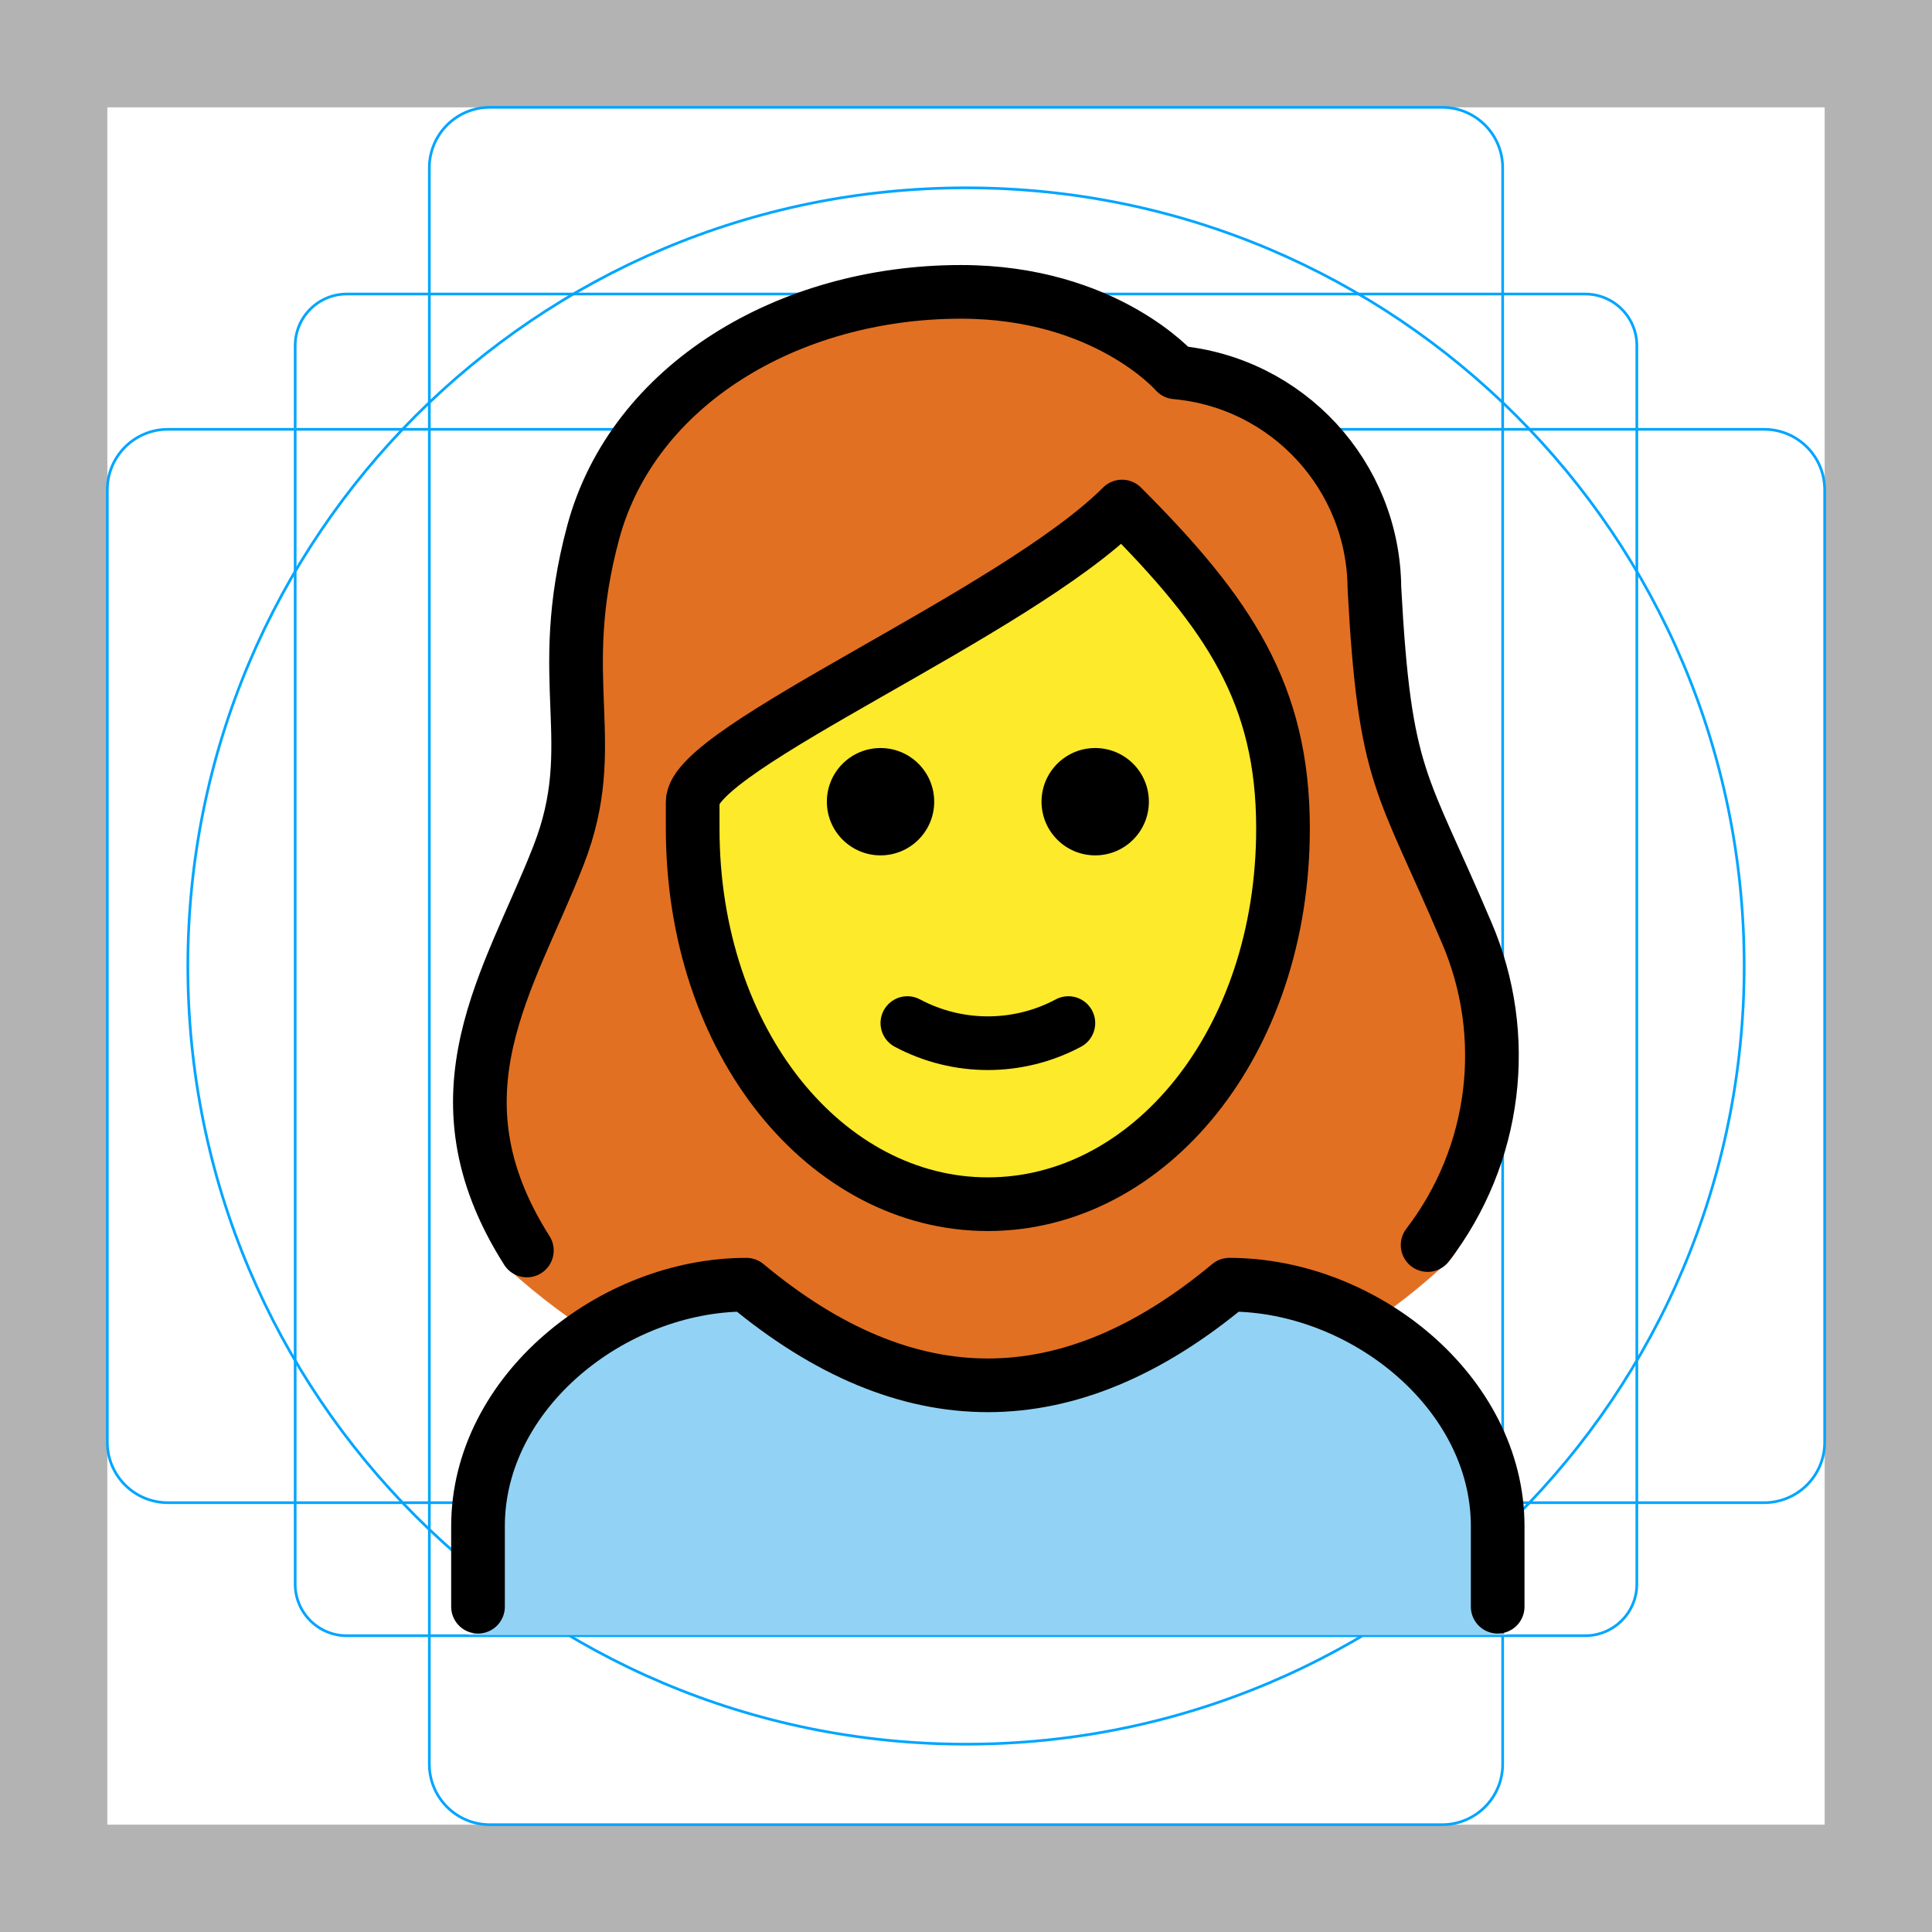
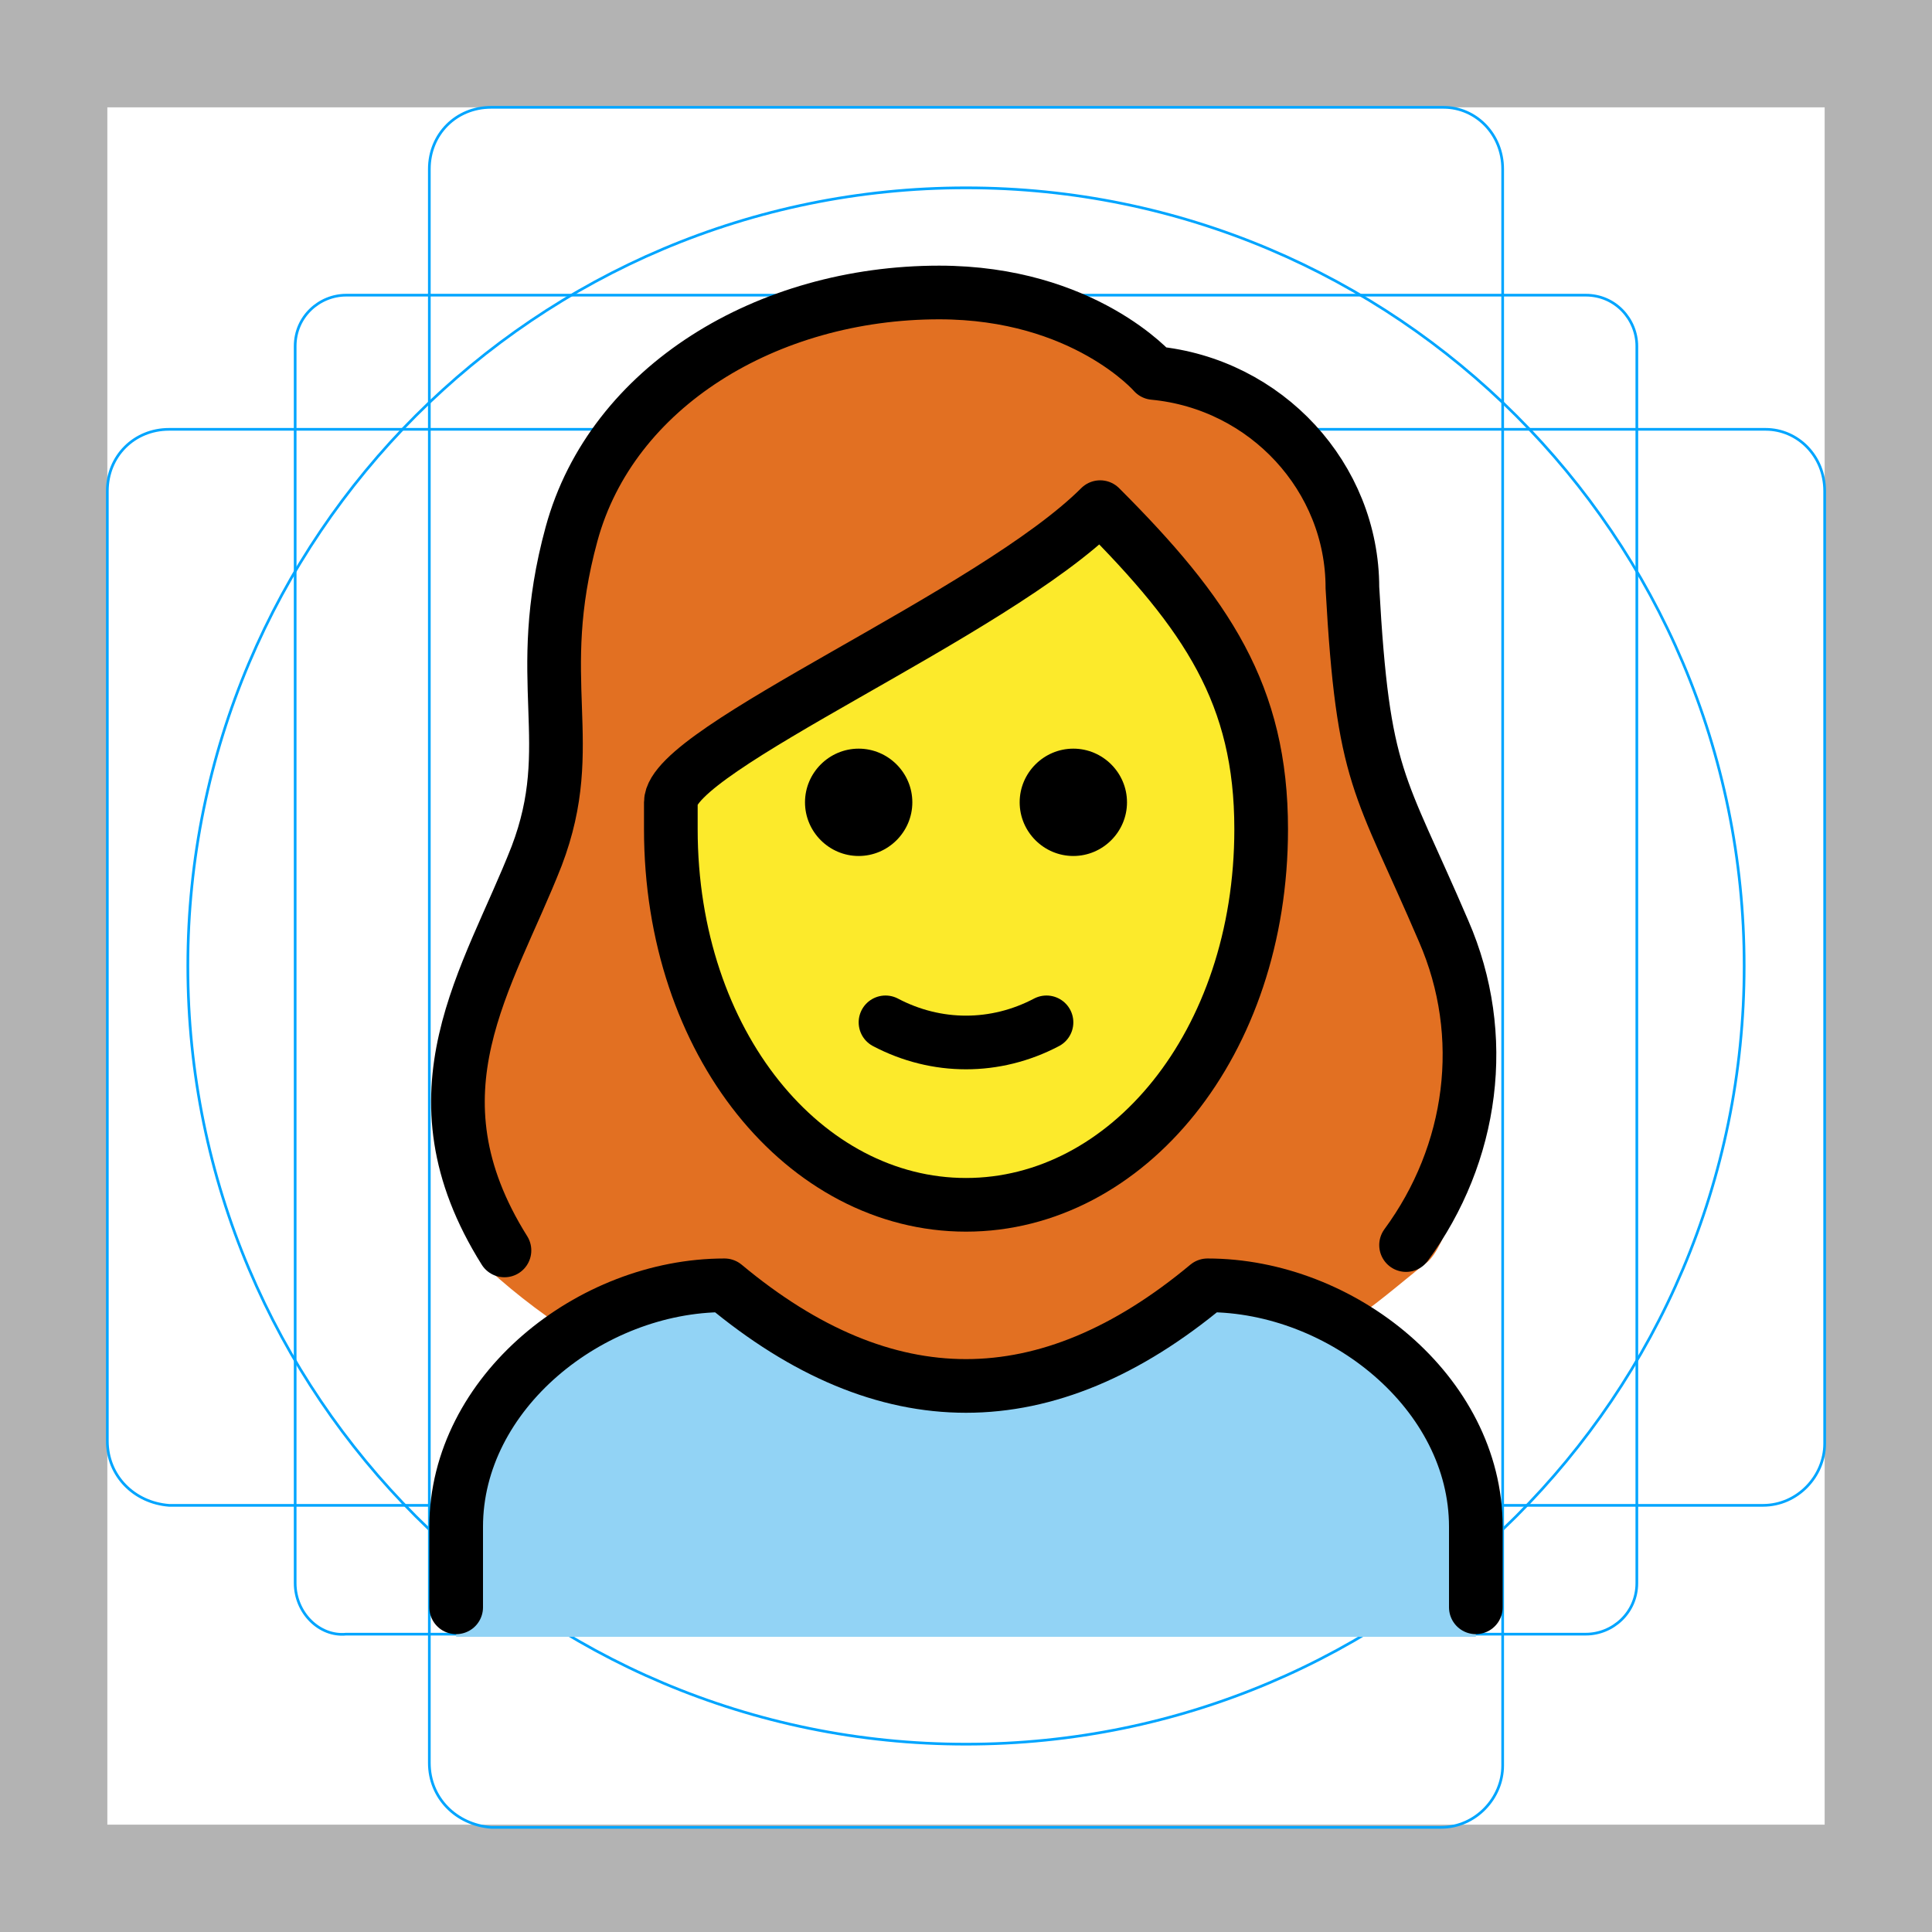
<svg xmlns="http://www.w3.org/2000/svg" id="emoji" viewBox="0 0 72 72">
  <g id="grid">
-     <path d="M68,4V68H4V4H68m4-4H0V72H72V0Z" fill="#b3b3b3" />
-     <path d="M12.923,10.958H59.077A1.923,1.923,0,0,1,61,12.881V59.035a1.923,1.923,0,0,1-1.923,1.923H12.923A1.923,1.923,0,0,1,11,59.035V12.881a1.923,1.923,0,0,1,1.923-1.923Z" fill="none" stroke="#00a5ff" stroke-miterlimit="10" stroke-width="0.1" />
-     <rect x="16" y="4" width="40" height="64" rx="2.254" ry="2.254" fill="none" stroke="#00a5ff" stroke-miterlimit="10" stroke-width="0.1" />
-     <rect x="16" y="4" width="40" height="64" rx="2.254" ry="2.254" transform="translate(72 0) rotate(90)" fill="none" stroke="#00a5ff" stroke-miterlimit="10" stroke-width="0.1" />
-     <circle cx="36" cy="36" r="29" fill="none" stroke="#00a5ff" stroke-miterlimit="10" stroke-width="0.1" />
+     <path fill="#B3B3B3" d="M68,4v64H4V4H68 M72,0H0v72h72V0z" />
+     <path fill="none" stroke="#00A5FF" stroke-width="0.1" stroke-miterlimit="10" d="M12.9,11h46.2c1.1,0,1.9,0.9,1.9,1.9l0,0V59 c0,1.1-0.9,1.9-1.9,1.9H12.9C11.9,61,11,60.1,11,59l0,0V12.9C11,11.8,11.9,11,12.9,11L12.9,11z" />
+     <path fill="none" stroke="#00A5FF" stroke-width="0.1" stroke-miterlimit="10" d="M18.3,4h35.5C55,4,56,5,56,6.3v59.5 c0,1.2-1,2.3-2.3,2.3H18.3C17,68,16,67,16,65.7V6.3C16,5,17,4,18.3,4z" />
+     <path fill="none" stroke="#00A5FF" stroke-width="0.1" stroke-miterlimit="10" d="M68,18.3v35.5c0,1.2-1,2.3-2.3,2.3H6.3 C5,56,4,55,4,53.7V18.3C4,17,5,16,6.3,16h59.5C67,16,68,17,68,18.3z" />
+     <circle fill="none" stroke="#00A5FF" stroke-width="0.1" stroke-miterlimit="10" cx="36" cy="36" r="29" />
  </g>
  <g id="hair">
-     <path d="M18.969,47.312a24.047,24.047,0,0,0,3.633,2.719,10.465,10.465,0,0,1,5.361-2.09c6.209,5.013,12.495,5.013,18.7,0a8.343,8.343,0,0,1,4.209,1.514,22.784,22.784,0,0,0,2.972-2.33c1.188-.715,3.125-8.282.392-13.025a23.732,23.732,0,0,1-1.157-2.633c-1.473-3.27-2.023-4.493-2.349-10.524.027-3.693-3.794-6.784-7.475-7.093a1.002,1.002,0,0,1-.689-.343c-.093-.1-2.408-2.655-7.243-2.655-6.2,0-11.441,3.382-12.743,8.226a18.518,18.518,0,0,0-.565,6.176,13.317,13.317,0,0,1-.761,5.961,6.803,6.803,0,0,1-1.119,2.088C16.363,37.723,19.161,47.605,18.969,47.312Z" fill="#e27022" />
+     <path fill="#E27022" d="M18.2,47.3c1.1,1,2.3,1.9,3.6,2.7c1.6-1.2,3.4-1.9,5.4-2.1c6.2,5,12.5,5,18.7,0c1.5,0.1,3,0.6,4.2,1.5 c1.1-0.7,2-1.5,3-2.3c1.2-0.7,3.1-8.3,0.4-13c-0.4-0.9-0.8-1.7-1.2-2.6c-1.5-3.3-2-4.5-2.3-10.5c0-3.7-3.8-6.8-7.5-7.1 c-0.3,0-0.5-0.1-0.7-0.3c-0.1-0.1-2.4-2.7-7.2-2.7c-6.2,0-11.4,3.4-12.7,8.2c-0.5,2-0.7,4.1-0.6,6.2c0.2,2-0.1,4.1-0.8,6 c-0.2,0.8-0.6,1.5-1.1,2.1C15.5,37.7,18.3,47.6,18.2,47.3z" />
  </g>
  <g id="skin">
-     <path d="M26.389,29.771v.99c0,7.915,4.609,14.116,10.494,14.116S47.377,38.676,47.377,30.761c0-4.815-1.778-7.776-5.284-11.52a63.925,63.925,0,0,1-8.988,5.972C30.458,26.78,26.85,28.906,26.389,29.771Z" fill="#fcea2b" />
+     <path fill="#FCEA2B" d="M25.6,29.8v1c0,7.9,4.6,14.1,10.5,14.1s10.5-6.2,10.5-14.1c0-4.8-1.8-7.8-5.3-11.5c-2.8,2.2-5.8,4.2-9,6 C29.6,26.8,26,28.9,25.6,29.8z" />
  </g>
-   <g id="color">
-     <path d="M56.315,60.934a1,1,0,0,1-1-1v-3c0-4.451-4.5-8.811-8.651-8.992-6.205,5.013-12.491,5.013-18.7,0-4.156.183-9.652,4.541-9.652,8.992v3a.999.999,0,0,1-1,1" fill="#92d3f5" />
+   <g id="color_1_">
+     <path fill="#92D3F5" d="M17,61v-4c0-5,5-9,10-9c6,5,12,5,18,0c5,0,10,4,10,9v4" />
  </g>
  <g id="line">
-     <path d="M19.635,46.602c-3.723-5.856-.628-10.08,1.18-14.725,1.636-4.2-.209-6.451,1.291-12.034,1.48-5.5,7.277-8.966,13.709-8.966,5.4,0,8,3,8,3A8.132,8.132,0,0,1,51.22,21.914c.387,7.18,1.024,7.152,3.429,12.822a11.599,11.599,0,0,1-1.446,11.663" fill="none" stroke="#000" stroke-linecap="round" stroke-linejoin="round" stroke-width="2" />
-     <path d="M17.814,59.877v-3c0-4.994,5.008-9,10-9q9,7.5,18,0c4.994,0,10,4.006,10,9v3" fill="none" stroke="#000" stroke-linecap="round" stroke-linejoin="round" stroke-width="2" />
-     <path d="M42.815,29.877a2,2,0,1,1-2-2,2,2,0,0,1,2,2" />
-     <path d="M34.815,29.877a2,2,0,1,1-2-2,2,2,0,0,1,2,2" />
-     <path d="M25.814,30.877c0,8,5,14,11,14s11-6,11-14c0-5-2-8-6-12-4,4-16,9-16,11Z" fill="none" stroke="#000" stroke-linejoin="round" stroke-width="2" />
-     <path d="M33.815,38.127a6.375,6.375,0,0,0,6,0" fill="none" stroke="#000" stroke-linecap="round" stroke-linejoin="round" stroke-width="2" />
+     <path fill="none" stroke="#000000" stroke-width="2" stroke-linecap="round" stroke-linejoin="round" d="M18.8,46.6 c-3.7-5.9-0.6-10.1,1.2-14.7c1.6-4.2-0.2-6.5,1.3-12s7.3-9,13.7-9c5.4,0,8,3,8,3c4.2,0.4,7.4,3.9,7.4,8c0.4,7.2,1,7.2,3.4,12.8 c1.7,3.9,1.1,8.3-1.4,11.7" />
+     <path fill="none" stroke="#000000" stroke-width="2" stroke-linecap="round" stroke-linejoin="round" d="M17,59.9v-3c0-5,5-9,10-9 c6,5,12,5,18,0c5,0,10,4,10,9v3" />
+     <path d="M42,29.9c0,1.1-0.9,2-2,2s-2-0.9-2-2s0.9-2,2-2S42,28.8,42,29.9" />
+     <path d="M34,29.9c0,1.1-0.9,2-2,2c-1.1,0-2-0.9-2-2s0.9-2,2-2C33.1,27.9,34,28.8,34,29.9" />
+     <path fill="none" stroke="#000000" stroke-width="2" stroke-linejoin="round" d="M25,30.9c0,8,5,14,11,14s11-6,11-14c0-5-2-8-6-12 c-4,4-16,9-16,11V30.9z" />
+     <path fill="none" stroke="#000000" stroke-width="2" stroke-linecap="round" stroke-linejoin="round" d="M33,38.1c1.9,1,4.1,1,6,0" />
  </g>
</svg>
